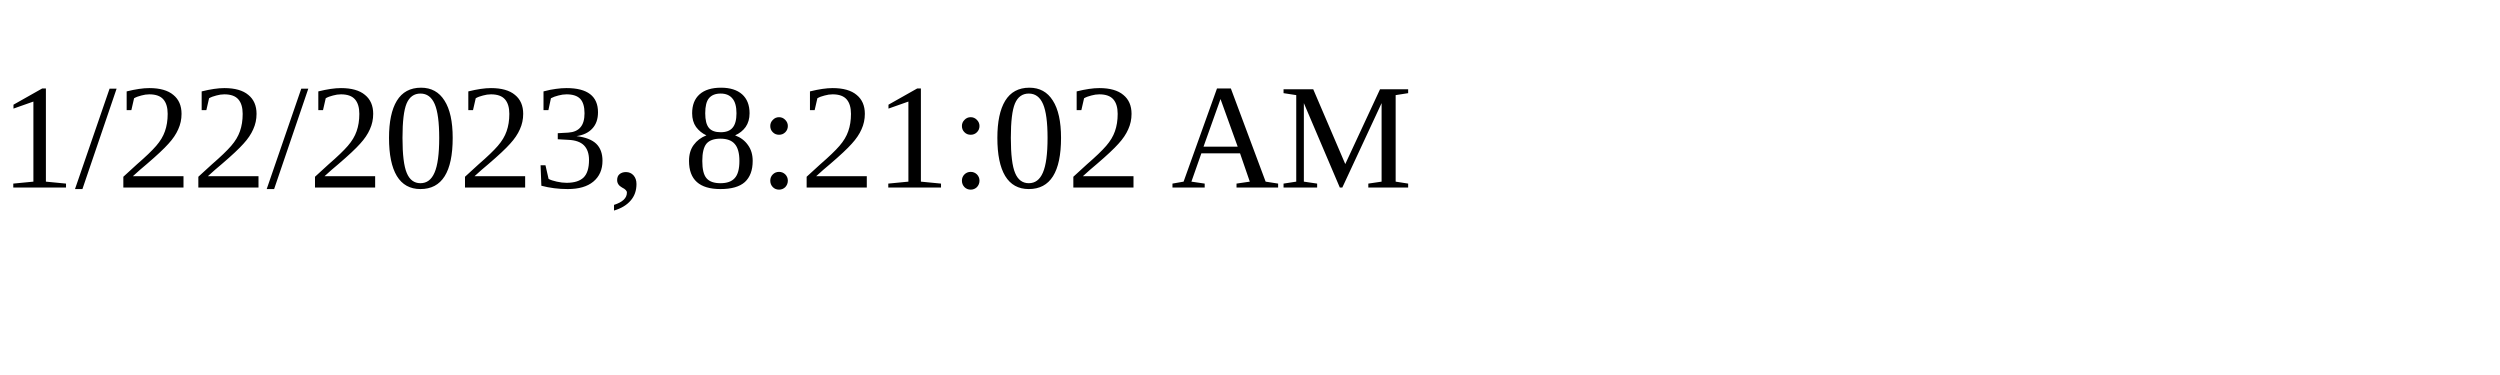
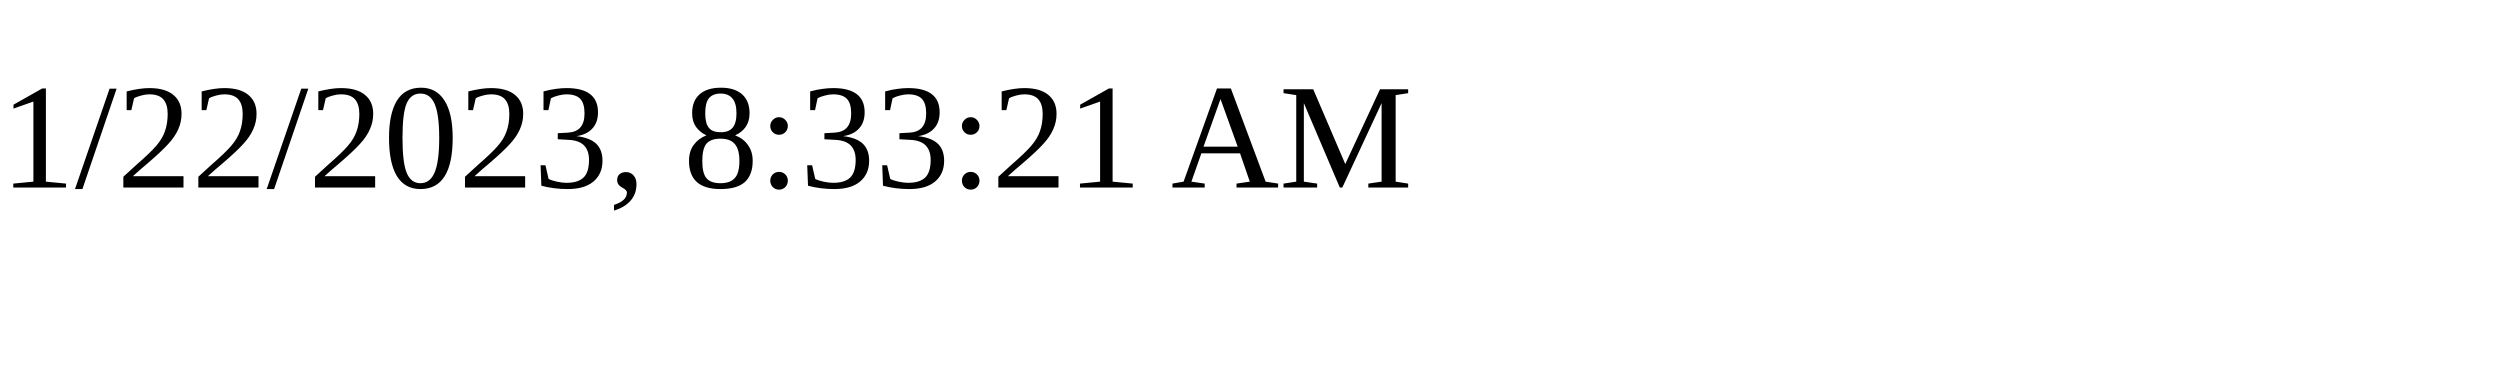
<svg xmlns="http://www.w3.org/2000/svg" height="30" width="200">
-   <text x="0" y="15">1/22/2023, 8:21:02 AM</text>
+   <text x="0" y="15">1/22/2023, 8:33:21 AM</text>
</svg>
